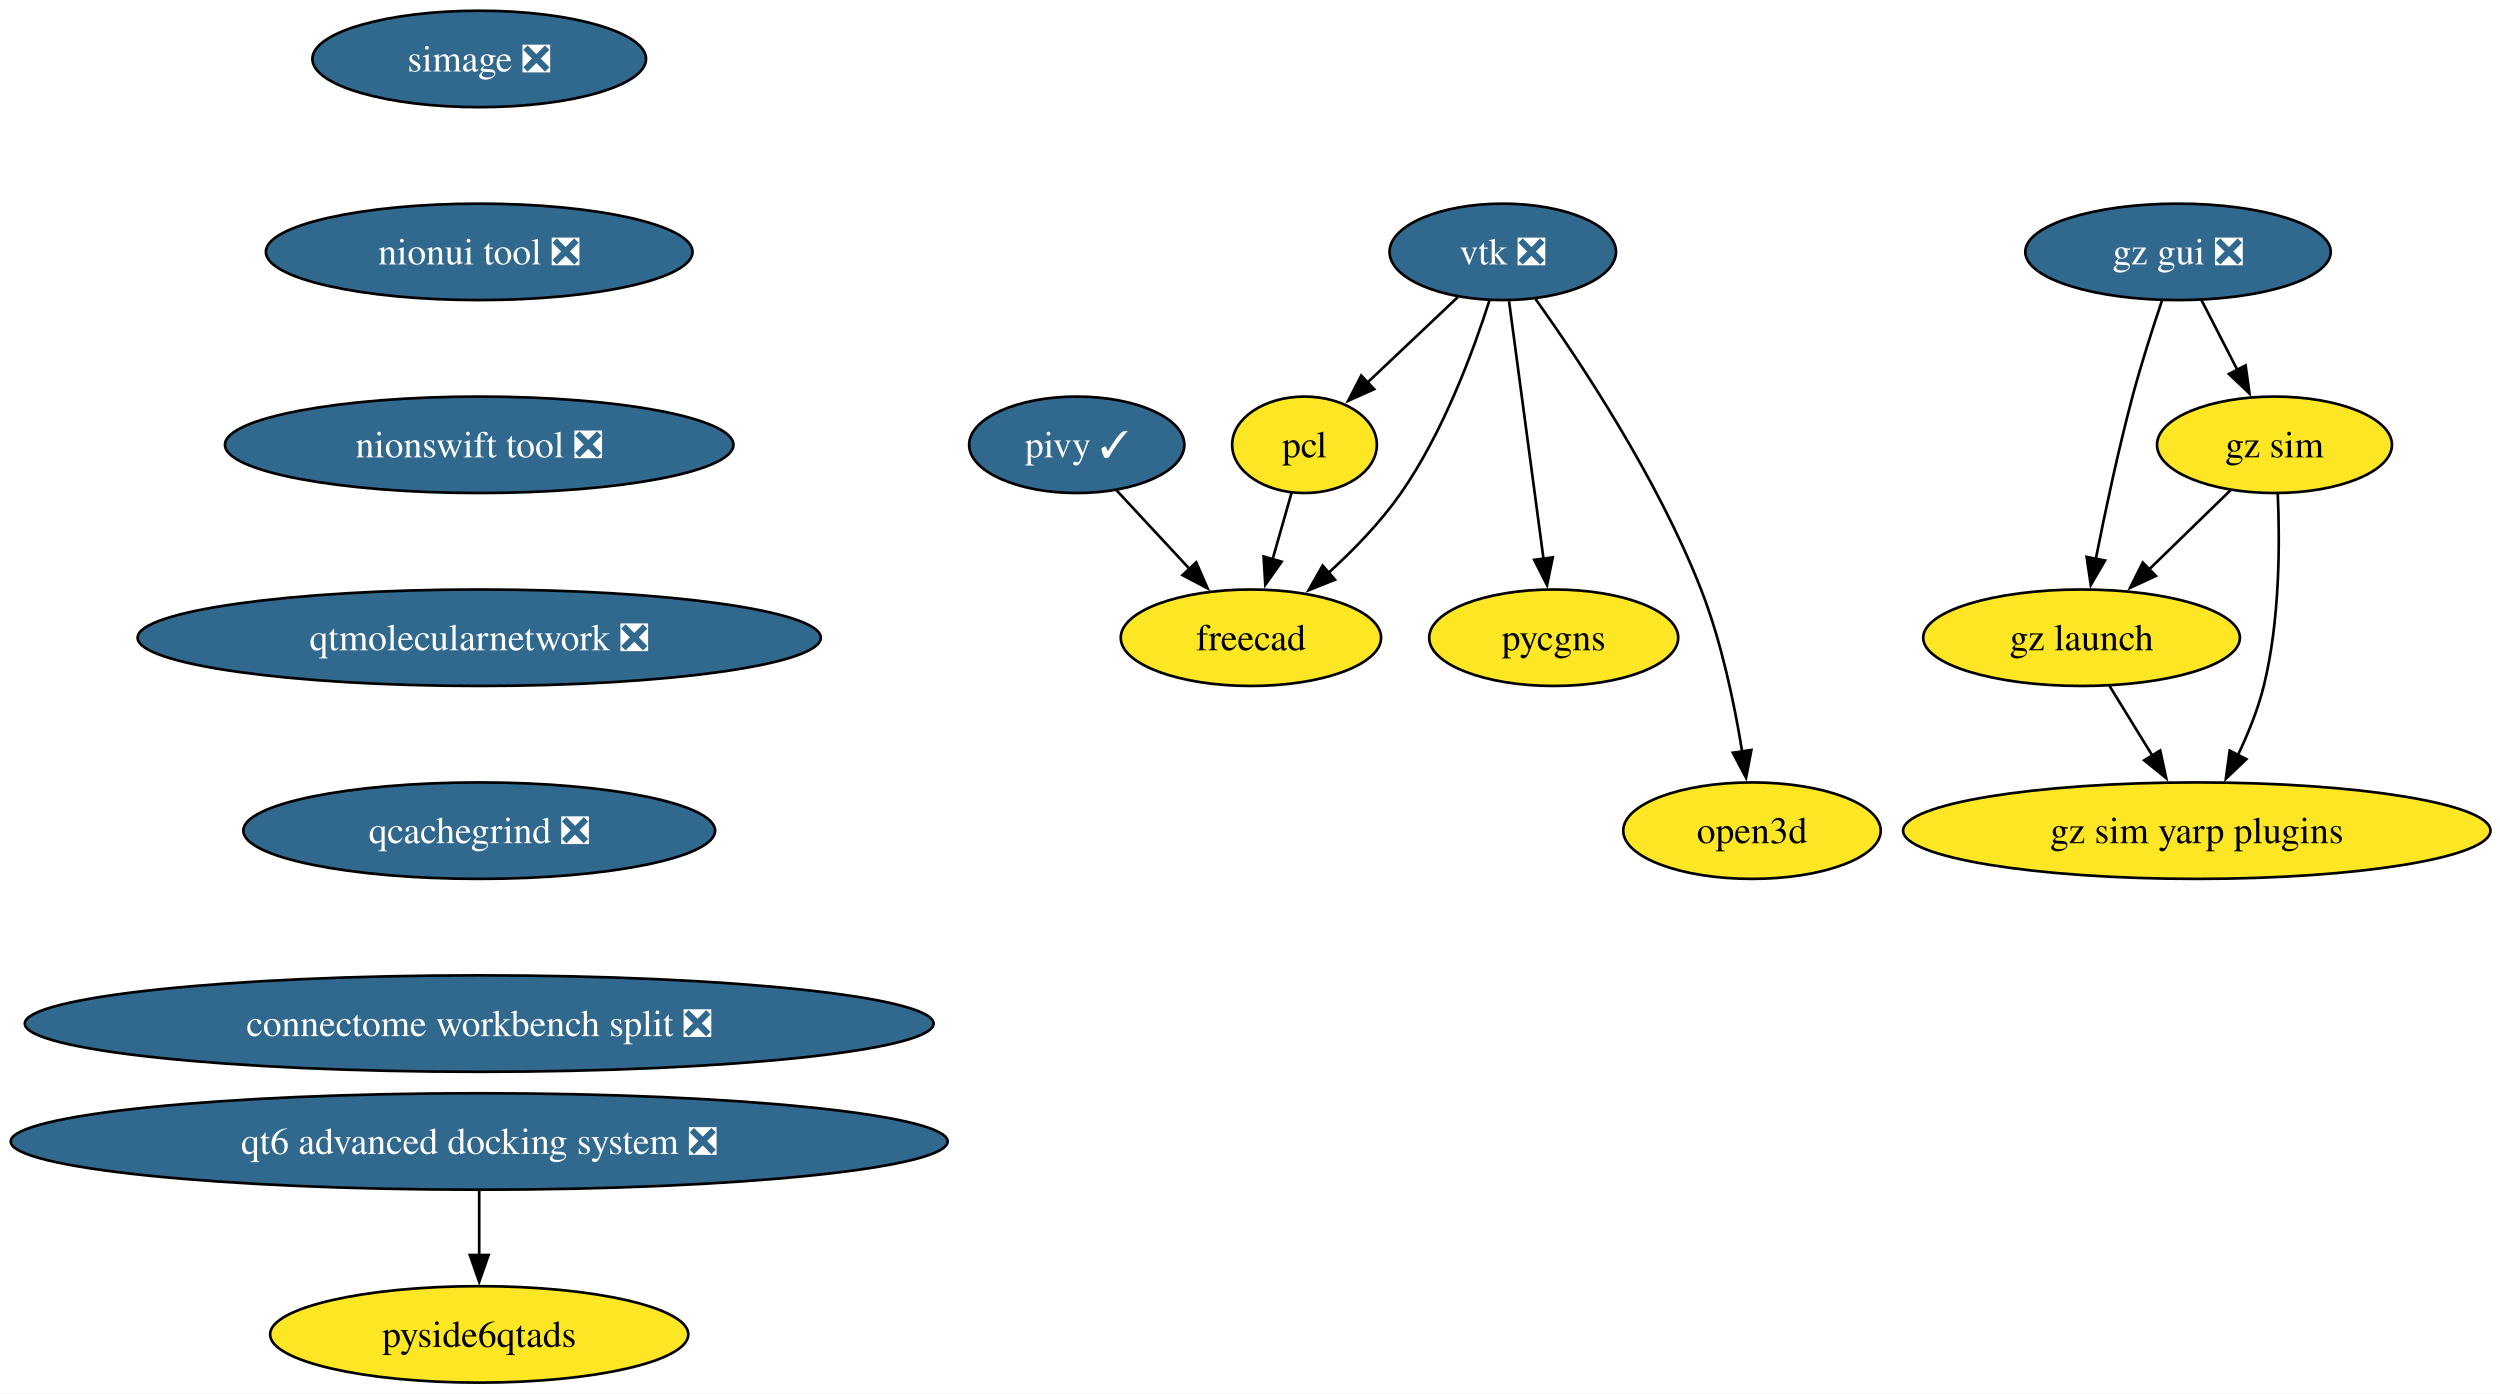
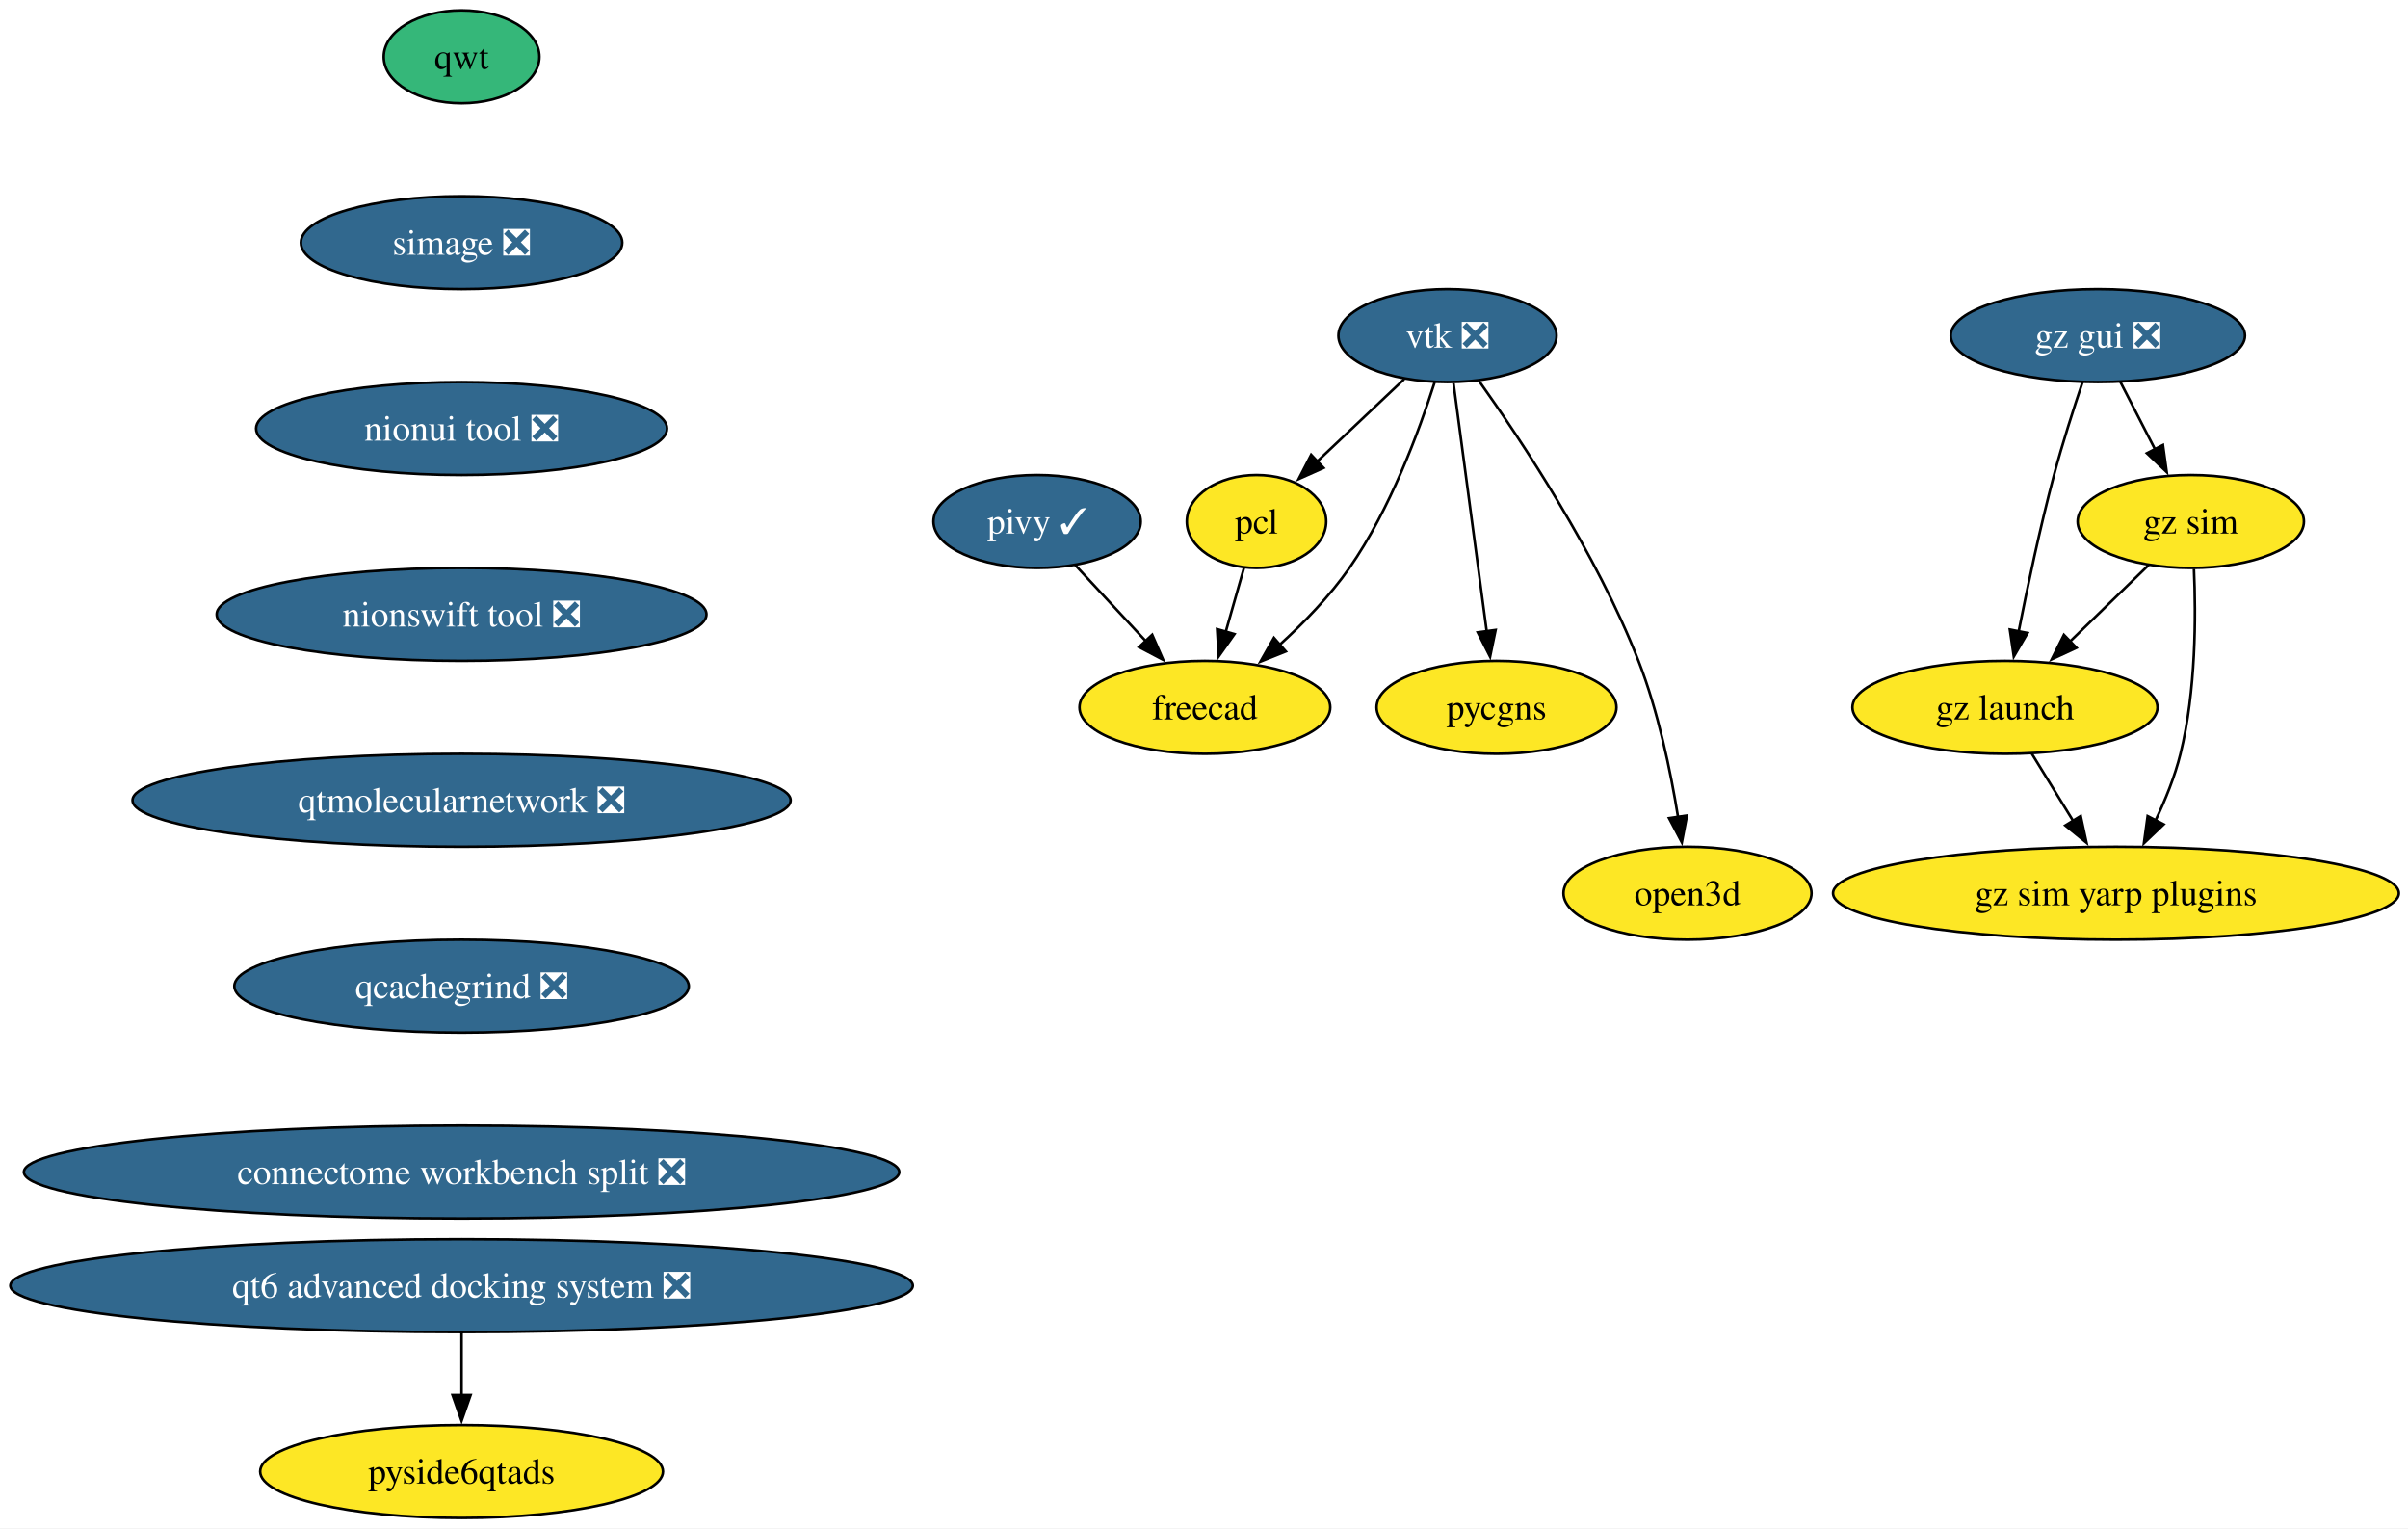
- <svg xmlns="http://www.w3.org/2000/svg" xmlns:xlink="http://www.w3.org/1999/xlink" width="933pt" height="520pt" viewBox="0.00 0.00 933.00 520.00">
-   <g id="graph0" class="graph" transform="scale(1 1) rotate(0) translate(4 516)">
-     <polygon fill="white" stroke="none" points="-4,4 -4,-516 929.45,-516 929.45,4 -4,4" />
+ <svg xmlns="http://www.w3.org/2000/svg" xmlns:xlink="http://www.w3.org/1999/xlink" width="933pt" height="592pt" viewBox="0.00 0.00 933.00 592.00">
+   <g id="graph0" class="graph" transform="scale(1 1) rotate(0) translate(4 588)">
+     <polygon fill="white" stroke="none" points="-4,4 -4,-588 929.45,-588 929.45,4 -4,4" />
    <g id="node1" class="node">
      <g id="a_node1">
        <a xlink:href="https://github.com/conda-forge/vtk-feedstock/pull/421" xlink:title="vtk ❎">
-           <ellipse fill="#31688e" stroke="black" cx="556.84" cy="-422" rx="42.26" ry="18" />
-           <text xml:space="preserve" text-anchor="middle" x="556.84" y="-417.32" font-family="Times,serif" font-size="14.00" fill="white">vtk ❎</text>
+           <ellipse fill="#31688e" stroke="black" cx="556.84" cy="-458" rx="42.26" ry="18" />
+           <text xml:space="preserve" text-anchor="middle" x="556.84" y="-453.32" font-family="Times,serif" font-size="14.00" fill="white">vtk ❎</text>
        </a>
      </g>
    </g>
    <g id="node2" class="node">
      <g id="a_node2">
        <a xlink:href="https://github.com/conda-forge/pcl-feedstock" xlink:title="pcl">
-           <ellipse fill="#fde725" stroke="black" cx="482.84" cy="-350" rx="27" ry="18" />
-           <text xml:space="preserve" text-anchor="middle" x="482.84" y="-345.32" font-family="Times,serif" font-size="14.00">pcl</text>
+           <ellipse fill="#fde725" stroke="black" cx="482.84" cy="-386" rx="27" ry="18" />
+           <text xml:space="preserve" text-anchor="middle" x="482.84" y="-381.32" font-family="Times,serif" font-size="14.00">pcl</text>
        </a>
      </g>
    </g>
    <g id="edge1" class="edge">
-       <path fill="none" stroke="black" d="M540.05,-405.12C530.09,-395.69 517.32,-383.61 506.36,-373.25" />
-       <polygon fill="black" stroke="black" points="508.83,-370.76 499.16,-366.43 504.02,-375.85 508.83,-370.76" />
+       <path fill="none" stroke="black" d="M540.05,-441.12C530.09,-431.69 517.32,-419.61 506.36,-409.25" />
+       <polygon fill="black" stroke="black" points="508.83,-406.76 499.16,-402.43 504.02,-411.85 508.83,-406.76" />
    </g>
    <g id="node3" class="node">
      <g id="a_node3">
        <a xlink:href="https://github.com/conda-forge/freecad-feedstock" xlink:title="freecad">
-           <ellipse fill="#fde725" stroke="black" cx="462.84" cy="-278" rx="48.58" ry="18" />
-           <text xml:space="preserve" text-anchor="middle" x="462.84" y="-273.32" font-family="Times,serif" font-size="14.00">freecad</text>
+           <ellipse fill="#fde725" stroke="black" cx="462.84" cy="-314" rx="48.58" ry="18" />
+           <text xml:space="preserve" text-anchor="middle" x="462.84" y="-309.32" font-family="Times,serif" font-size="14.00">freecad</text>
        </a>
      </g>
    </g>
    <g id="edge2" class="edge">
-       <path fill="none" stroke="black" d="M551.86,-403.88C545.89,-385.15 534.69,-354.75 518.84,-332 511.29,-321.15 501.23,-310.78 491.72,-302.14" />
-       <polygon fill="black" stroke="black" points="494.21,-299.66 484.37,-295.72 489.6,-304.94 494.21,-299.66" />
+       <path fill="none" stroke="black" d="M551.86,-439.88C545.89,-421.15 534.69,-390.75 518.84,-368 511.29,-357.15 501.23,-346.78 491.72,-338.14" />
+       <polygon fill="black" stroke="black" points="494.21,-335.66 484.37,-331.72 489.6,-340.94 494.21,-335.66" />
    </g>
    <g id="node4" class="node">
      <g id="a_node4">
        <a xlink:href="https://github.com/conda-forge/pycgns-feedstock" xlink:title="pycgns">
-           <ellipse fill="#fde725" stroke="black" cx="575.84" cy="-278" rx="46.47" ry="18" />
-           <text xml:space="preserve" text-anchor="middle" x="575.84" y="-273.32" font-family="Times,serif" font-size="14.00">pycgns</text>
+           <ellipse fill="#fde725" stroke="black" cx="575.84" cy="-314" rx="46.47" ry="18" />
+           <text xml:space="preserve" text-anchor="middle" x="575.84" y="-309.32" font-family="Times,serif" font-size="14.00">pycgns</text>
        </a>
      </g>
    </g>
    <g id="edge3" class="edge">
-       <path fill="none" stroke="black" d="M559.17,-403.59C562.38,-379.61 568.2,-336.14 572.04,-307.42" />
-       <polygon fill="black" stroke="black" points="575.5,-307.99 573.35,-297.61 568.56,-307.06 575.5,-307.99" />
+       <path fill="none" stroke="black" d="M559.17,-439.59C562.38,-415.61 568.2,-372.14 572.04,-343.42" />
+       <polygon fill="black" stroke="black" points="575.5,-343.99 573.35,-333.61 568.56,-343.06 575.5,-343.99" />
    </g>
    <g id="node5" class="node">
      <g id="a_node5">
        <a xlink:href="https://github.com/conda-forge/open3d-feedstock" xlink:title="open3d">
-           <ellipse fill="#fde725" stroke="black" cx="649.84" cy="-206" rx="48.05" ry="18" />
-           <text xml:space="preserve" text-anchor="middle" x="649.84" y="-201.32" font-family="Times,serif" font-size="14.00">open3d</text>
+           <ellipse fill="#fde725" stroke="black" cx="649.84" cy="-242" rx="48.05" ry="18" />
+           <text xml:space="preserve" text-anchor="middle" x="649.84" y="-237.32" font-family="Times,serif" font-size="14.00">open3d</text>
        </a>
      </g>
    </g>
    <g id="edge4" class="edge">
-       <path fill="none" stroke="black" d="M569,-404.51C585.45,-381.42 614.6,-337.58 630.84,-296 638.46,-276.51 643.28,-253.37 646.16,-235.57" />
-       <polygon fill="black" stroke="black" points="649.62,-236.11 647.63,-225.7 642.69,-235.08 649.62,-236.11" />
+       <path fill="none" stroke="black" d="M569,-440.51C585.45,-417.42 614.6,-373.58 630.84,-332 638.46,-312.51 643.28,-289.37 646.16,-271.57" />
+       <polygon fill="black" stroke="black" points="649.62,-272.11 647.63,-261.7 642.69,-271.08 649.62,-272.11" />
    </g>
    <g id="edge5" class="edge">
-       <path fill="none" stroke="black" d="M478,-332.05C475.87,-324.6 473.31,-315.64 470.91,-307.22" />
-       <polygon fill="black" stroke="black" points="474.31,-306.38 468.2,-297.73 467.58,-308.31 474.31,-306.38" />
+       <path fill="none" stroke="black" d="M478,-368.05C475.87,-360.6 473.31,-351.64 470.91,-343.22" />
+       <polygon fill="black" stroke="black" points="474.31,-342.38 468.2,-333.73 467.58,-344.31 474.31,-342.38" />
    </g>
    <g id="node6" class="node">
      <g id="a_node6">
+         <a xlink:href="https://github.com/conda-forge/qwt-feedstock" xlink:title="qwt">
+           <ellipse fill="#35b779" stroke="black" cx="174.84" cy="-566" rx="30.16" ry="18" />
+           <text xml:space="preserve" text-anchor="middle" x="174.84" y="-561.33" font-family="Times,serif" font-size="14.00">qwt</text>
+         </a>
+       </g>
+     </g>
+     <g id="node7" class="node">
+       <g id="a_node7">
        <a xlink:href="https://github.com/conda-forge/simage-feedstock/pull/16" xlink:title="simage ❎">
          <ellipse fill="#31688e" stroke="black" cx="174.84" cy="-494" rx="62.26" ry="18" />
          <text xml:space="preserve" text-anchor="middle" x="174.84" y="-489.32" font-family="Times,serif" font-size="14.00" fill="white">simage ❎</text>
        </a>
      </g>
    </g>
-     <g id="node7" class="node">
-       <g id="a_node7">
+     <g id="node8" class="node">
+       <g id="a_node8">
        <a xlink:href="https://github.com/conda-forge/nionui-tool-feedstock/pull/60" xlink:title="nionui tool ❎">
          <ellipse fill="#31688e" stroke="black" cx="174.84" cy="-422" rx="79.62" ry="18" />
          <text xml:space="preserve" text-anchor="middle" x="174.84" y="-417.32" font-family="Times,serif" font-size="14.00" fill="white">nionui tool ❎</text>
        </a>
      </g>
    </g>
-     <g id="node9" class="node">
-       <g id="a_node9">
+     <g id="node10" class="node">
+       <g id="a_node10">
        <a xlink:href="https://github.com/conda-forge/nionswift-tool-feedstock/pull/36" xlink:title="nionswift tool ❎">
          <ellipse fill="#31688e" stroke="black" cx="174.84" cy="-350" rx="94.88" ry="18" />
          <text xml:space="preserve" text-anchor="middle" x="174.84" y="-345.32" font-family="Times,serif" font-size="14.00" fill="white">nionswift tool ❎</text>
        </a>
      </g>
    </g>
-     <g id="node8" class="node">
-       <g id="a_node8">
+     <g id="node9" class="node">
+       <g id="a_node9">
        <a xlink:href="https://github.com/conda-forge/pivy-feedstock/pull/57" xlink:title="pivy ✓">
-           <ellipse fill="#31688e" stroke="black" cx="397.84" cy="-350" rx="40.16" ry="18" />
-           <text xml:space="preserve" text-anchor="middle" x="397.84" y="-345.32" font-family="Times,serif" font-size="14.00" fill="white">pivy ✓</text>
-         </a>
-       </g>
-     </g>
-     <g id="edge7" class="edge">
-       <path fill="none" stroke="black" d="M412.59,-333.12C420.71,-324.38 430.95,-313.35 440.06,-303.54" />
-       <polygon fill="black" stroke="black" points="442.43,-306.13 446.67,-296.42 437.3,-301.36 442.43,-306.13" />
-     </g>
-     <g id="node10" class="node">
-       <g id="a_node10">
+           <ellipse fill="#31688e" stroke="black" cx="397.84" cy="-386" rx="40.16" ry="18" />
+           <text xml:space="preserve" text-anchor="middle" x="397.84" y="-381.32" font-family="Times,serif" font-size="14.00" fill="white">pivy ✓</text>
+         </a>
+       </g>
+     </g>
+     <g id="edge8" class="edge">
+       <path fill="none" stroke="black" d="M412.59,-369.12C420.71,-360.38 430.95,-349.35 440.06,-339.54" />
+       <polygon fill="black" stroke="black" points="442.43,-342.13 446.67,-332.42 437.3,-337.36 442.43,-342.13" />
+     </g>
+     <g id="node11" class="node">
+       <g id="a_node11">
        <a xlink:href="https://github.com/conda-forge/qtmolecularnetwork-feedstock/pull/28" xlink:title="qtmolecularnetwork ❎">
          <ellipse fill="#31688e" stroke="black" cx="174.84" cy="-278" rx="127.49" ry="18" />
          <text xml:space="preserve" text-anchor="middle" x="174.84" y="-273.32" font-family="Times,serif" font-size="14.00" fill="white">qtmolecularnetwork ❎</text>
        </a>
      </g>
    </g>
-     <g id="node11" class="node">
-       <g id="a_node11">
+     <g id="node12" class="node">
+       <g id="a_node12">
        <a xlink:href="https://github.com/conda-forge/qcachegrind-feedstock/pull/5" xlink:title="qcachegrind ❎">
          <ellipse fill="#31688e" stroke="black" cx="174.84" cy="-206" rx="88.04" ry="18" />
          <text xml:space="preserve" text-anchor="middle" x="174.84" y="-201.33" font-family="Times,serif" font-size="14.00" fill="white">qcachegrind ❎</text>
        </a>
      </g>
    </g>
-     <g id="node18" class="node">
-       <g id="a_node18">
+     <g id="node19" class="node">
+       <g id="a_node19">
        <a xlink:href="https://github.com/conda-forge/connectome-workbench-split-feedstock/pull/14" xlink:title="connectome workbench split ❎">
          <ellipse fill="#31688e" stroke="black" cx="174.84" cy="-134" rx="169.58" ry="18" />
          <text xml:space="preserve" text-anchor="middle" x="174.84" y="-129.32" font-family="Times,serif" font-size="14.00" fill="white">connectome workbench split ❎</text>
        </a>
      </g>
    </g>
-     <g id="node12" class="node">
-       <g id="a_node12">
-         <a xlink:href="https://github.com/conda-forge/gz-gui-feedstock/pull/74" xlink:title="gz gui ❎">
-           <ellipse fill="#31688e" stroke="black" cx="808.84" cy="-422" rx="57" ry="18" />
-           <text xml:space="preserve" text-anchor="middle" x="808.84" y="-417.32" font-family="Times,serif" font-size="14.00" fill="white">gz gui ❎</text>
-         </a>
-       </g>
-     </g>
    <g id="node13" class="node">
      <g id="a_node13">
-         <a xlink:href="https://github.com/conda-forge/gz-sim-feedstock" xlink:title="gz sim">
-           <ellipse fill="#fde725" stroke="black" cx="844.84" cy="-350" rx="43.84" ry="18" />
-           <text xml:space="preserve" text-anchor="middle" x="844.84" y="-345.32" font-family="Times,serif" font-size="14.00">gz sim</text>
-         </a>
-       </g>
-     </g>
-     <g id="edge11" class="edge">
-       <path fill="none" stroke="black" d="M817.56,-404.05C821.58,-396.23 826.46,-386.75 830.97,-377.98" />
-       <polygon fill="black" stroke="black" points="834.06,-379.63 835.52,-369.13 827.83,-376.43 834.06,-379.63" />
+         <a xlink:href="https://github.com/conda-forge/gz-gui-feedstock/pull/74" xlink:title="gz gui ❎">
+           <ellipse fill="#31688e" stroke="black" cx="808.84" cy="-458" rx="57" ry="18" />
+           <text xml:space="preserve" text-anchor="middle" x="808.84" y="-453.32" font-family="Times,serif" font-size="14.00" fill="white">gz gui ❎</text>
+         </a>
+       </g>
    </g>
    <g id="node14" class="node">
      <g id="a_node14">
-         <a xlink:href="https://github.com/conda-forge/gz-launch-feedstock" xlink:title="gz launch">
-           <ellipse fill="#fde725" stroke="black" cx="772.84" cy="-278" rx="59.1" ry="18" />
-           <text xml:space="preserve" text-anchor="middle" x="772.84" y="-273.32" font-family="Times,serif" font-size="14.00">gz launch</text>
+         <a xlink:href="https://github.com/conda-forge/gz-sim-feedstock" xlink:title="gz sim">
+           <ellipse fill="#fde725" stroke="black" cx="844.84" cy="-386" rx="43.84" ry="18" />
+           <text xml:space="preserve" text-anchor="middle" x="844.84" y="-381.32" font-family="Times,serif" font-size="14.00">gz sim</text>
        </a>
      </g>
    </g>
    <g id="edge12" class="edge">
-       <path fill="none" stroke="black" d="M802.89,-403.94C799.41,-393.62 795.08,-380.14 791.84,-368 786.49,-347.9 781.62,-324.95 778.15,-307.38" />
-       <polygon fill="black" stroke="black" points="781.61,-306.82 776.27,-297.67 774.73,-308.15 781.61,-306.82" />
-     </g>
-     <g id="edge13" class="edge">
-       <path fill="none" stroke="black" d="M828.51,-333.12C819.5,-324.36 808.11,-313.29 797.99,-303.45" />
-       <polygon fill="black" stroke="black" points="800.56,-301.07 790.95,-296.61 795.68,-306.09 800.56,-301.07" />
+       <path fill="none" stroke="black" d="M817.56,-440.05C821.58,-432.23 826.46,-422.75 830.97,-413.98" />
+       <polygon fill="black" stroke="black" points="834.06,-415.63 835.52,-405.13 827.83,-412.43 834.06,-415.63" />
    </g>
    <g id="node15" class="node">
      <g id="a_node15">
-         <a xlink:href="https://github.com/conda-forge/gz-sim-yarp-plugins-feedstock" xlink:title="gz sim yarp plugins">
-           <ellipse fill="#fde725" stroke="black" cx="815.84" cy="-206" rx="109.61" ry="18" />
-           <text xml:space="preserve" text-anchor="middle" x="815.84" y="-201.32" font-family="Times,serif" font-size="14.00">gz sim yarp plugins</text>
-         </a>
-       </g>
+         <a xlink:href="https://github.com/conda-forge/gz-launch-feedstock" xlink:title="gz launch">
+           <ellipse fill="#fde725" stroke="black" cx="772.84" cy="-314" rx="59.1" ry="18" />
+           <text xml:space="preserve" text-anchor="middle" x="772.84" y="-309.32" font-family="Times,serif" font-size="14.00">gz launch</text>
+         </a>
+       </g>
+     </g>
+     <g id="edge13" class="edge">
+       <path fill="none" stroke="black" d="M802.89,-439.94C799.41,-429.62 795.08,-416.14 791.84,-404 786.49,-383.9 781.62,-360.95 778.15,-343.38" />
+       <polygon fill="black" stroke="black" points="781.61,-342.82 776.27,-333.67 774.73,-344.15 781.61,-342.82" />
    </g>
    <g id="edge14" class="edge">
-       <path fill="none" stroke="black" d="M846.06,-331.65C846.87,-313.5 846.87,-284.32 840.84,-260 838.67,-251.21 834.98,-242.13 831.1,-234.02" />
-       <polygon fill="black" stroke="black" points="834.35,-232.68 826.68,-225.37 828.12,-235.87 834.35,-232.68" />
-     </g>
-     <g id="edge15" class="edge">
-       <path fill="none" stroke="black" d="M783.25,-260.05C788.04,-252.26 793.84,-242.82 799.21,-234.08" />
-       <polygon fill="black" stroke="black" points="802.19,-235.92 804.44,-225.56 796.22,-232.25 802.19,-235.92" />
+       <path fill="none" stroke="black" d="M828.51,-369.12C819.5,-360.36 808.11,-349.29 797.99,-339.45" />
+       <polygon fill="black" stroke="black" points="800.56,-337.07 790.95,-332.61 795.68,-342.09 800.56,-337.07" />
    </g>
    <g id="node16" class="node">
      <g id="a_node16">
+         <a xlink:href="https://github.com/conda-forge/gz-sim-yarp-plugins-feedstock" xlink:title="gz sim yarp plugins">
+           <ellipse fill="#fde725" stroke="black" cx="815.84" cy="-242" rx="109.61" ry="18" />
+           <text xml:space="preserve" text-anchor="middle" x="815.84" y="-237.32" font-family="Times,serif" font-size="14.00">gz sim yarp plugins</text>
+         </a>
+       </g>
+     </g>
+     <g id="edge15" class="edge">
+       <path fill="none" stroke="black" d="M846.06,-367.65C846.87,-349.5 846.87,-320.32 840.84,-296 838.67,-287.21 834.98,-278.13 831.1,-270.02" />
+       <polygon fill="black" stroke="black" points="834.35,-268.68 826.68,-261.37 828.12,-271.87 834.35,-268.68" />
+     </g>
+     <g id="edge16" class="edge">
+       <path fill="none" stroke="black" d="M783.25,-296.05C788.04,-288.26 793.84,-278.82 799.21,-270.08" />
+       <polygon fill="black" stroke="black" points="802.19,-271.92 804.44,-261.56 796.22,-268.25 802.19,-271.92" />
+     </g>
+     <g id="node17" class="node">
+       <g id="a_node17">
        <a xlink:href="https://github.com/conda-forge/qt6-advanced-docking-system-feedstock/pull/23" xlink:title="qt6 advanced docking system ❎">
          <ellipse fill="#31688e" stroke="black" cx="174.84" cy="-90" rx="174.84" ry="18" />
          <text xml:space="preserve" text-anchor="middle" x="174.84" y="-85.33" font-family="Times,serif" font-size="14.00" fill="white">qt6 advanced docking system ❎</text>
        </a>
      </g>
    </g>
-     <g id="node17" class="node">
-       <g id="a_node17">
+     <g id="node18" class="node">
+       <g id="a_node18">
        <a xlink:href="https://github.com/conda-forge/pyside6qtads-feedstock" xlink:title="pyside6qtads">
          <ellipse fill="#fde725" stroke="black" cx="174.84" cy="-18" rx="78.04" ry="18" />
          <text xml:space="preserve" text-anchor="middle" x="174.84" y="-13.32" font-family="Times,serif" font-size="14.00">pyside6qtads</text>
        </a>
      </g>
    </g>
-     <g id="edge16" class="edge">
+     <g id="edge17" class="edge">
      <path fill="none" stroke="black" d="M174.84,-71.7C174.84,-64.41 174.84,-55.73 174.84,-47.54" />
      <polygon fill="black" stroke="black" points="178.34,-47.62 174.84,-37.62 171.34,-47.62 178.34,-47.62" />
    </g>
  </g>
</svg>
